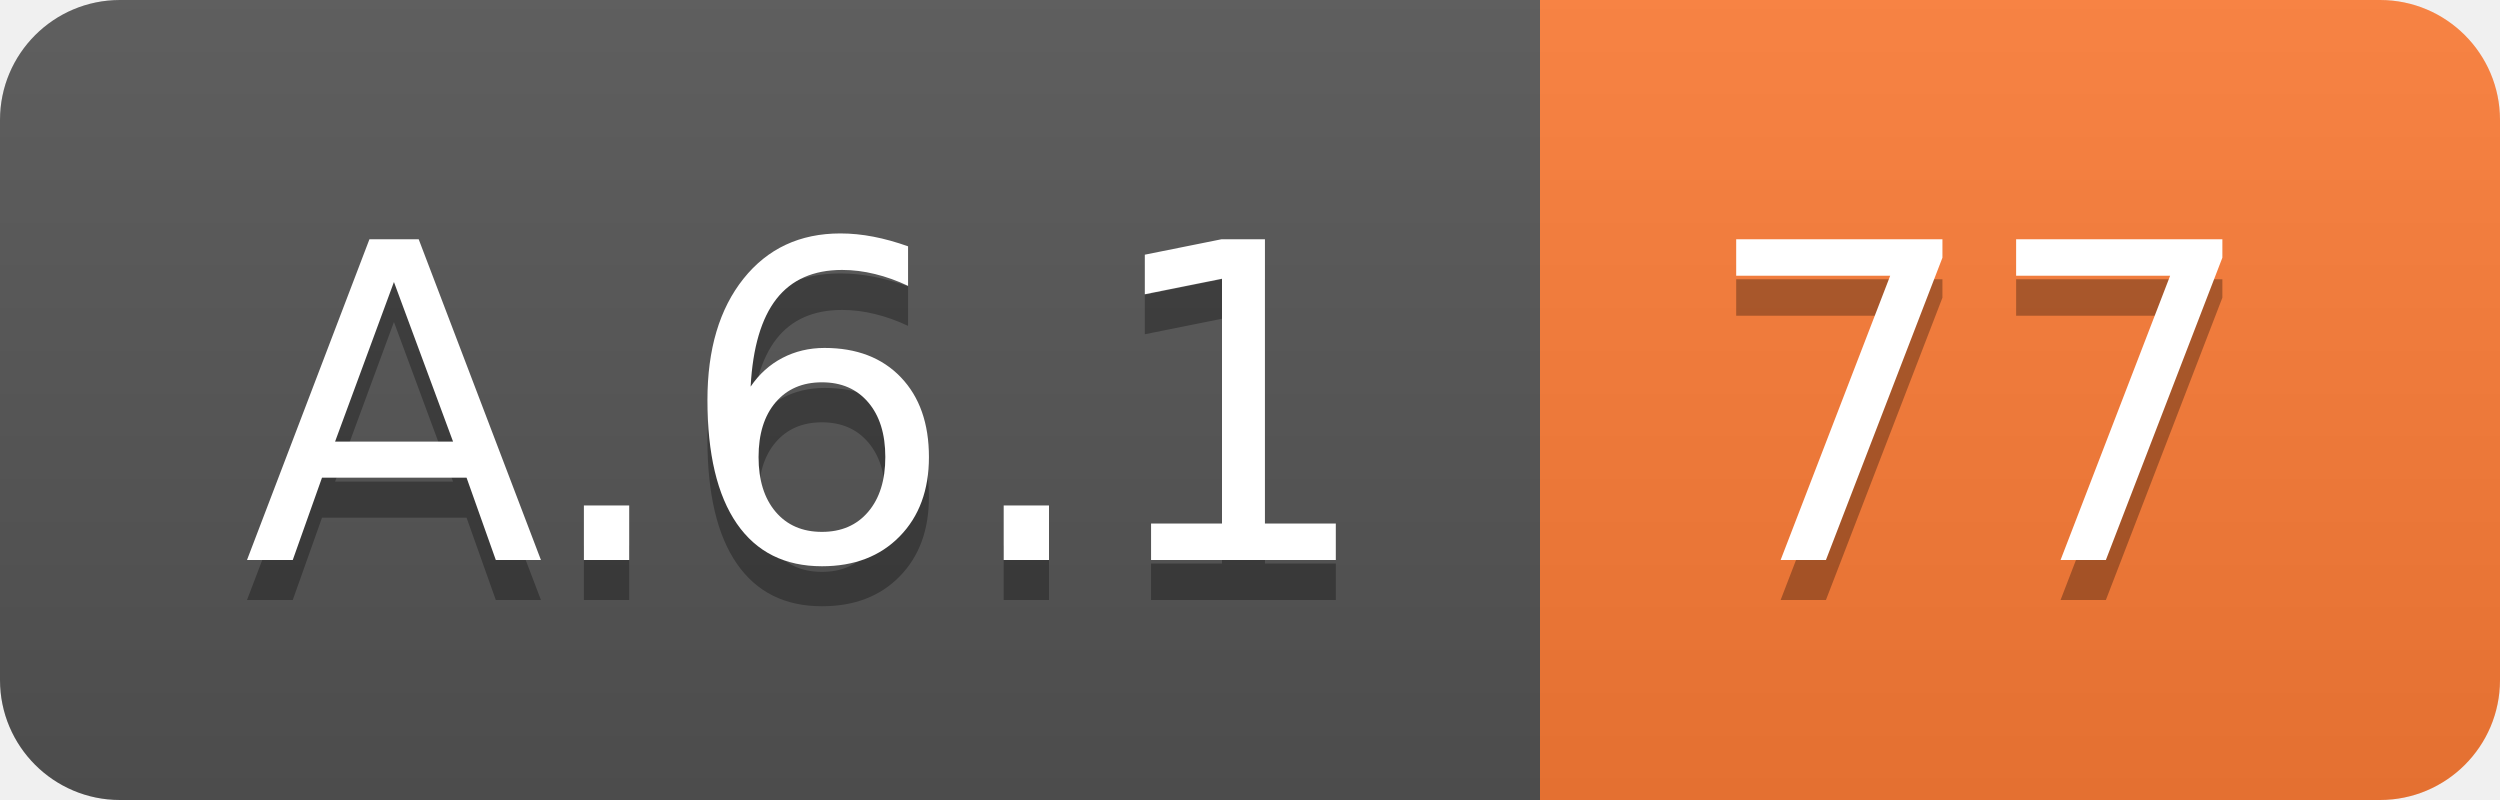
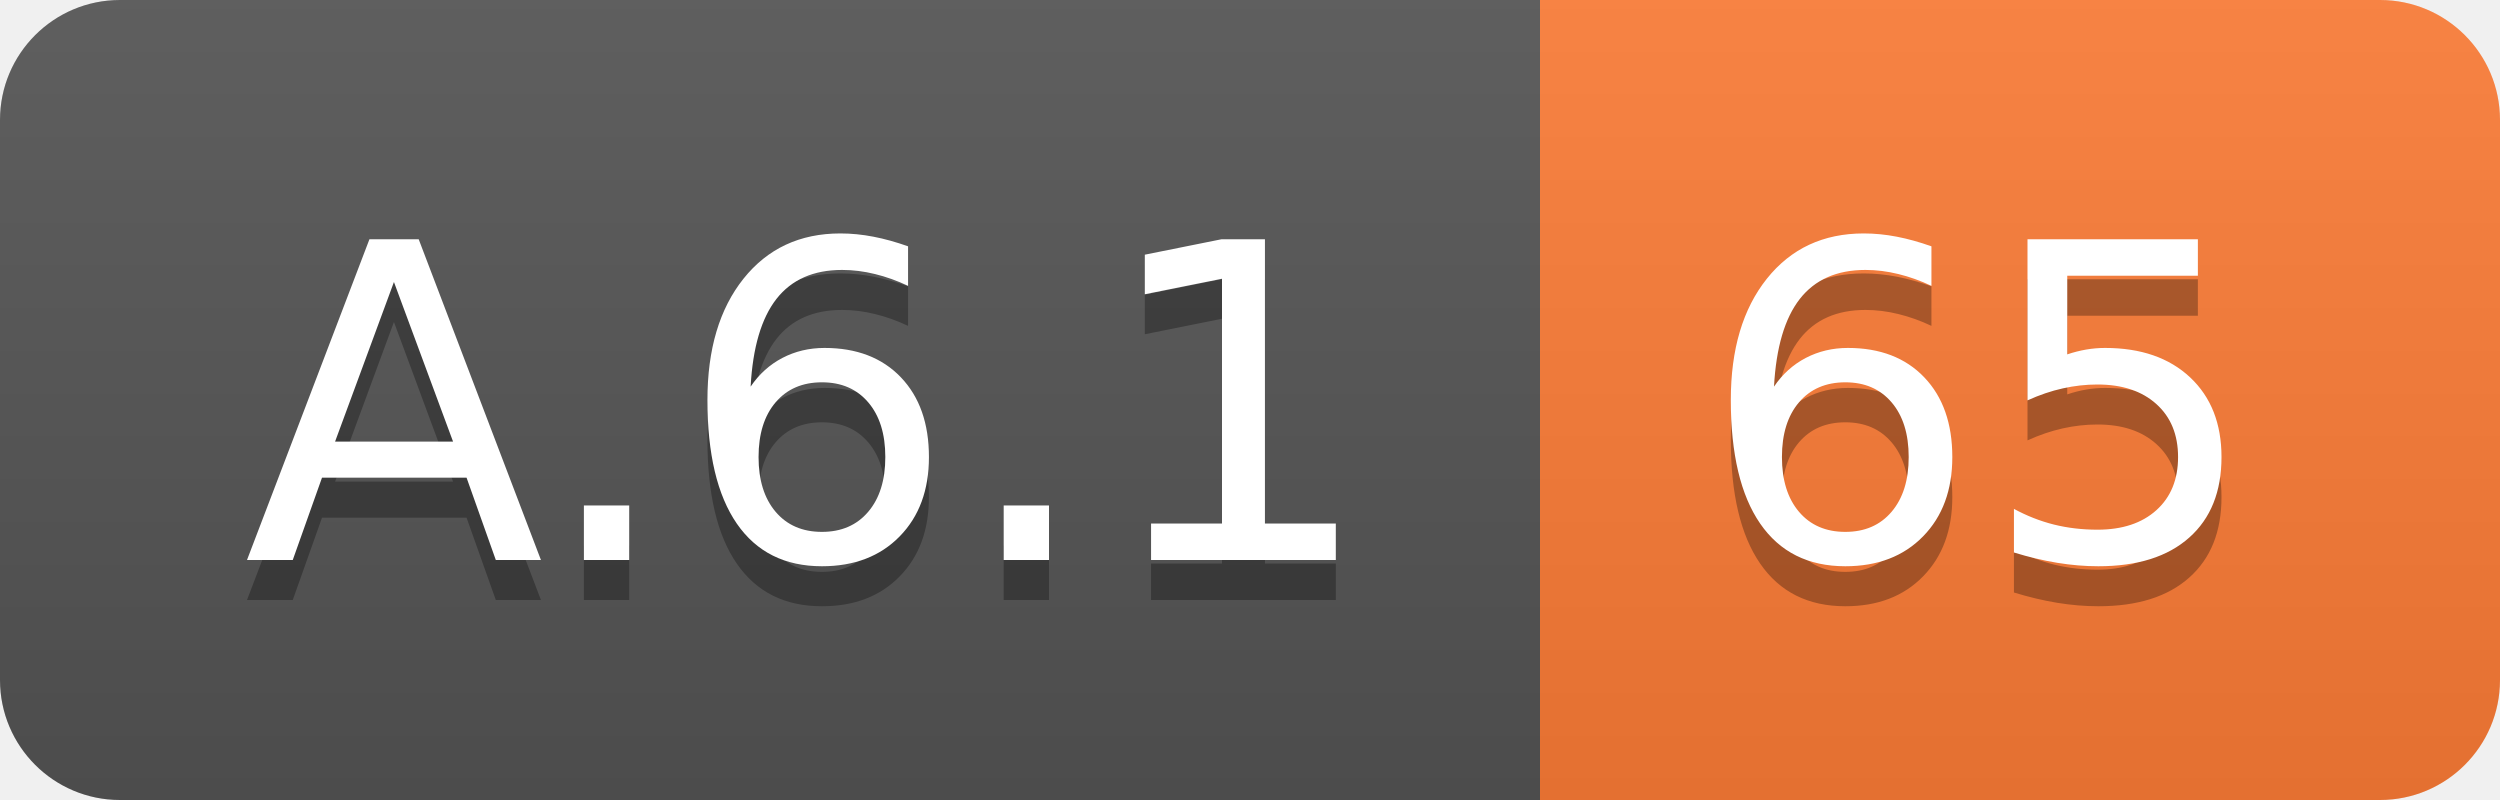
<svg xmlns="http://www.w3.org/2000/svg" width="62.5" height="20">
  <linearGradient id="smooth" x2="0" y2="100%">
    <stop offset="0" stop-color="#bbb" stop-opacity=".1" />
    <stop offset="1" stop-opacity=".1" />
  </linearGradient>
  <clipPath id="round">
    <rect width="62.5" height="20" rx="3" fill="#fff" />
  </clipPath>
  <g clip-path="url(#round)">
    <rect width="38.5" height="20" fill="#555" />
    <rect x="38.5" width="24.0" height="20" fill="#fe7d37" />
    <rect width="62.5" height="20" fill="url(#smooth)" />
  </g>
  <g fill="#fff" text-anchor="middle" font-family="DejaVu Sans,Verdana,Geneva,sans-serif" font-size="110">
    <text x="202.5" y="150" fill="#010101" fill-opacity=".3" transform="scale(0.1)" textLength="285.0" lengthAdjust="spacing">A.6.1</text>
    <text x="202.5" y="140" transform="scale(0.1)" textLength="285.0" lengthAdjust="spacing">A.6.1</text>
-     <text x="495.0" y="150" fill="#010101" fill-opacity=".3" transform="scale(0.1)" textLength="140.0" lengthAdjust="spacing">77</text>
-     <text x="495.0" y="140" transform="scale(0.1)" textLength="140.0" lengthAdjust="spacing">77</text>
+     <text x="495.0" y="150" fill="#010101" fill-opacity=".3" transform="scale(0.1)" textLength="140.0" lengthAdjust="spacing">65</text>
+     <text x="495.0" y="140" transform="scale(0.1)" textLength="140.0" lengthAdjust="spacing">65</text>
  </g>
</svg>
